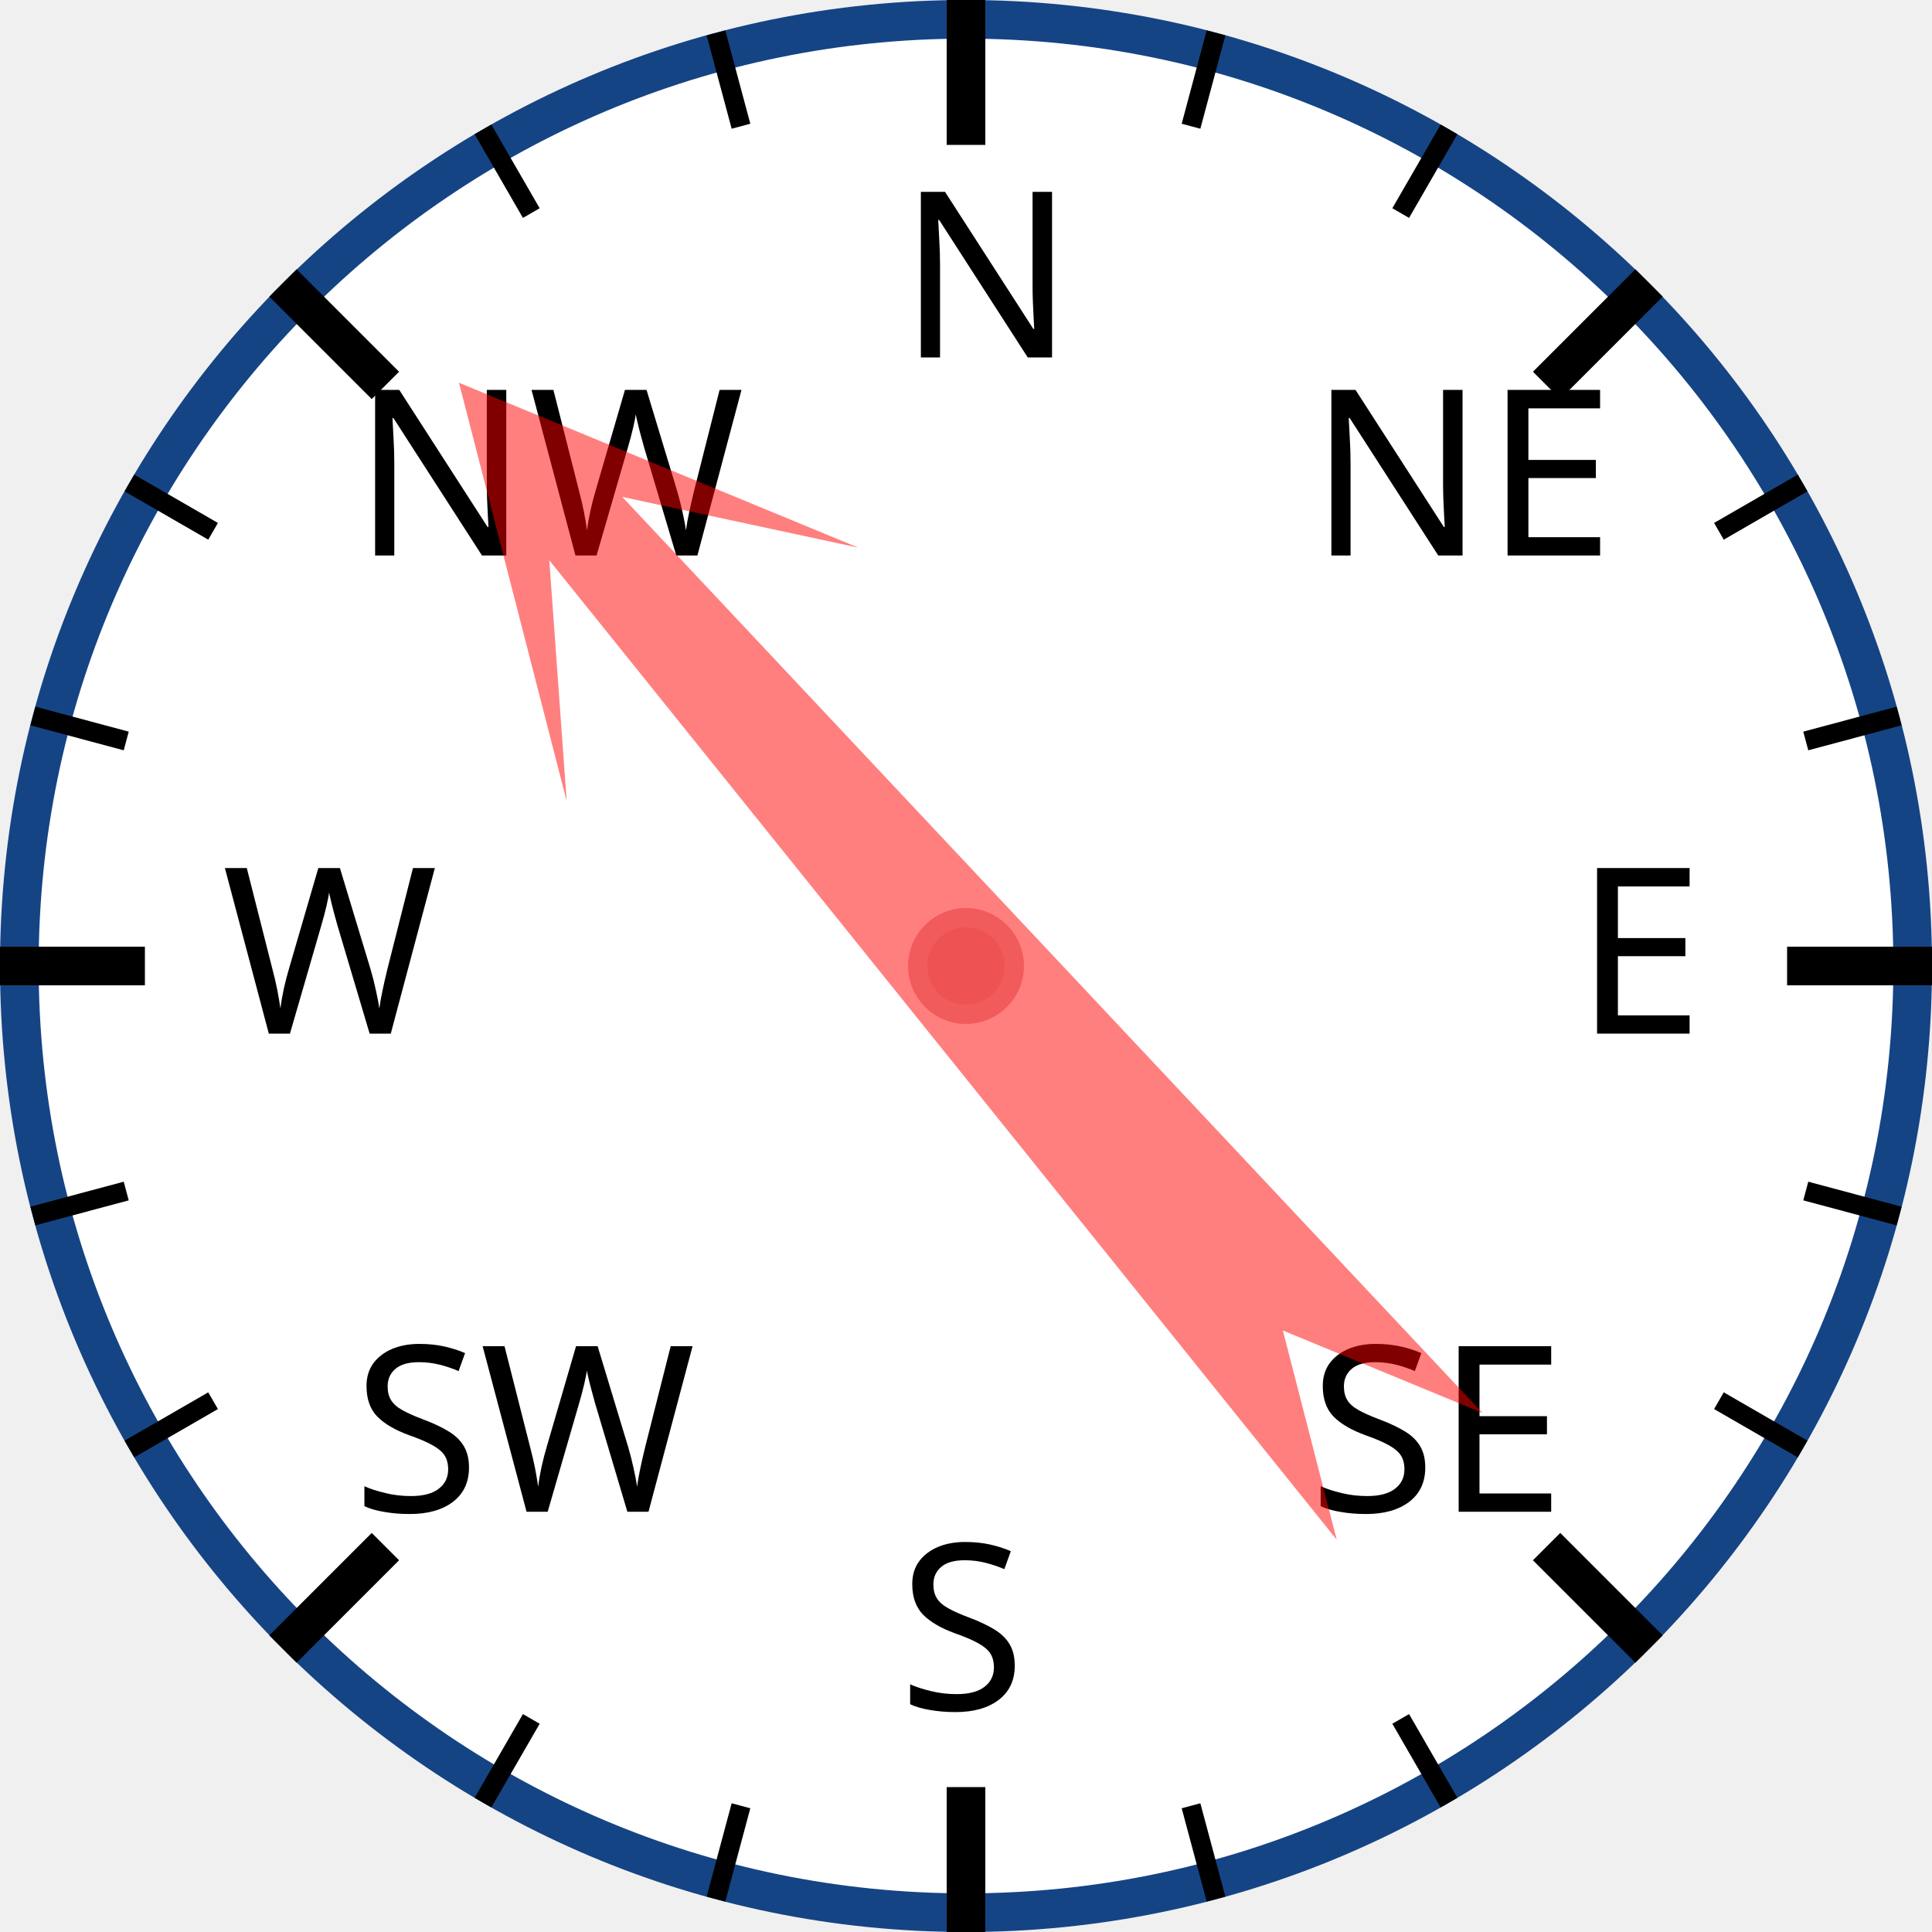
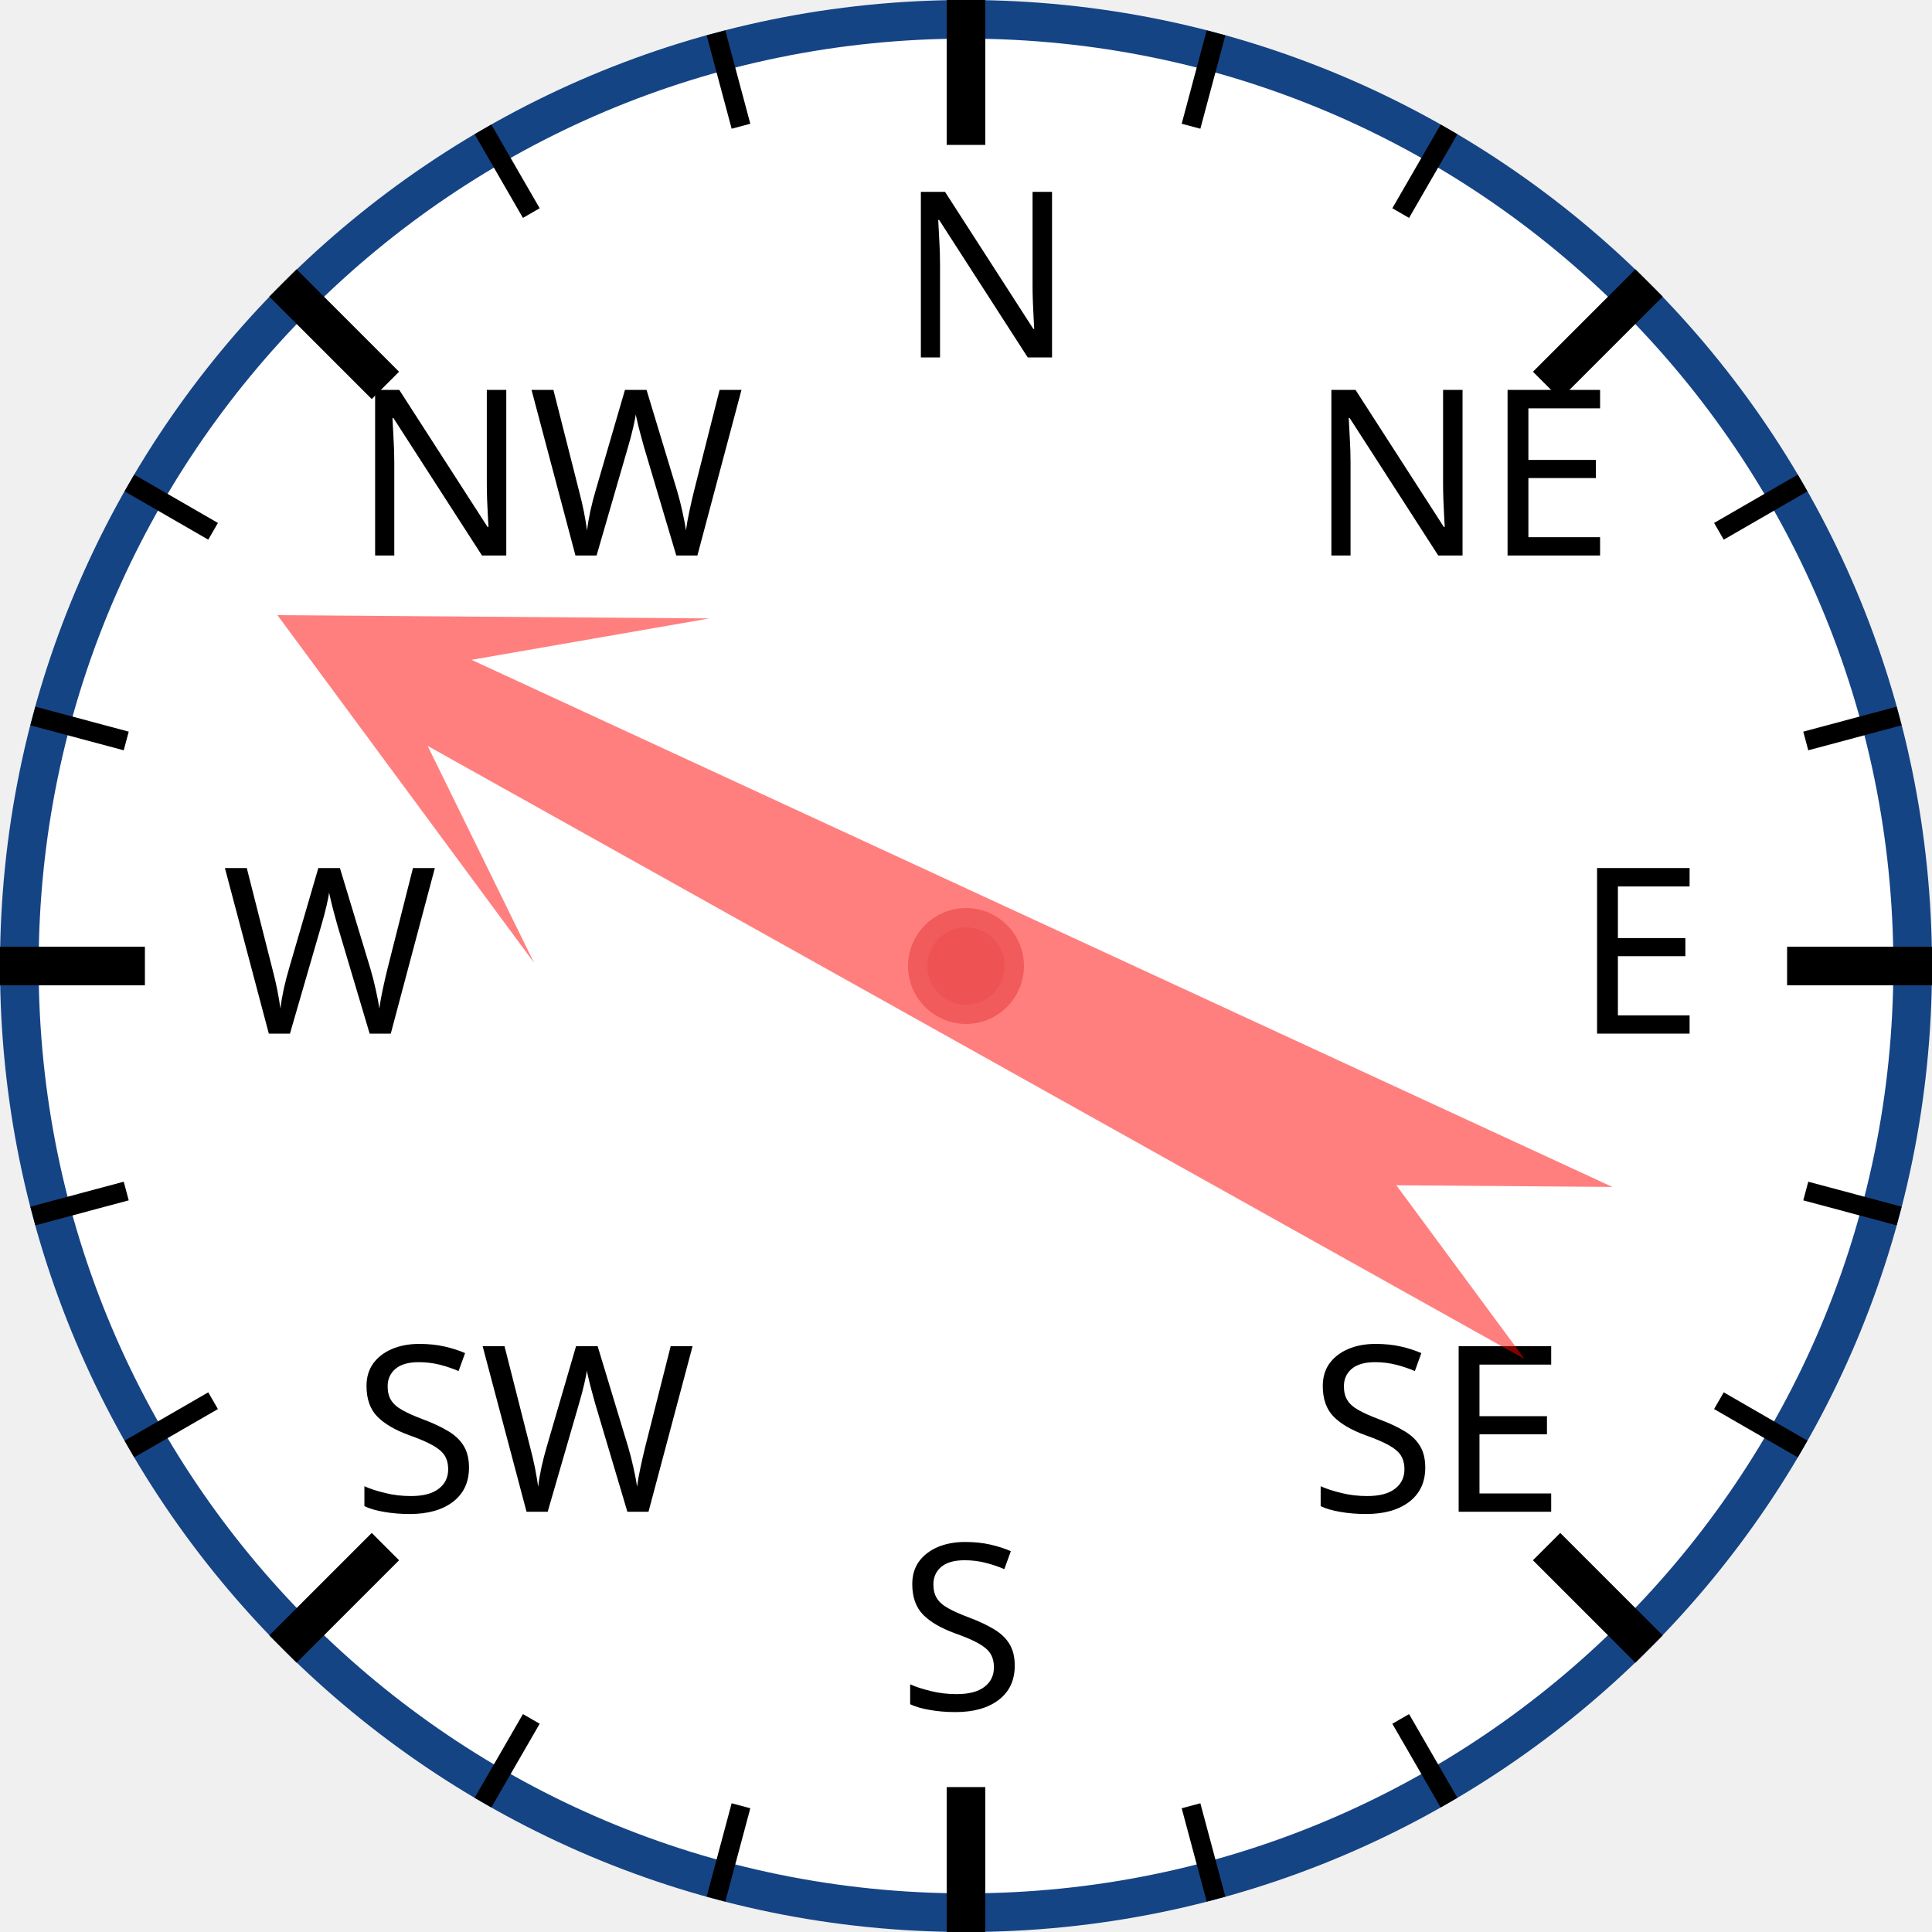
<svg xmlns="http://www.w3.org/2000/svg" width="120px" height="120px" viewBox="0 0 200 200">
  <circle cx="100" cy="100" r="98" style="fill: white; stroke: #154485; stroke-width: 4;" />
  <text x="93.0" y="37.0" style="font-family: sans-serif; font-size: 18pt;">N</text>
  <line x1="100.0" y1="0.0" x2="100.0" y2="15.0" style="stroke: black; stroke-width: 4;" />
  <line x1="74.118" y1="3.407" x2="76.706" y2="13.067" style="stroke: black; stroke-width: 2;" />
  <line x1="50" y1="13.397" x2="55" y2="22.058" style="stroke: black; stroke-width: 2;" />
  <text x="36.503" y="57.503" style="font-family: sans-serif; font-size: 18pt;">NW</text>
  <line x1="29.289" y1="29.289" x2="39.896" y2="39.896" style="stroke: black; stroke-width: 4;" />
  <line x1="13.397" y1="50" x2="22.058" y2="55" style="stroke: black; stroke-width: 2;" />
  <line x1="3.407" y1="74.118" x2="13.067" y2="76.706" style="stroke: black; stroke-width: 2;" />
  <text x="23.0" y="107.0" style="font-family: sans-serif; font-size: 18pt;">W</text>
  <line x1="0.0" y1="100.0" x2="15.0" y2="100.0" style="stroke: black; stroke-width: 4;" />
  <line x1="3.407" y1="125.882" x2="13.067" y2="123.294" style="stroke: black; stroke-width: 2;" />
  <line x1="13.397" y1="150" x2="22.058" y2="145" style="stroke: black; stroke-width: 2;" />
  <text x="36.503" y="156.497" style="font-family: sans-serif; font-size: 18pt;">SW</text>
  <line x1="29.289" y1="170.711" x2="39.896" y2="160.104" style="stroke: black; stroke-width: 4;" />
  <line x1="50" y1="186.603" x2="55" y2="177.942" style="stroke: black; stroke-width: 2;" />
  <line x1="74.118" y1="196.593" x2="76.706" y2="186.933" style="stroke: black; stroke-width: 2;" />
  <text x="93" y="177.0" style="font-family: sans-serif; font-size: 18pt;">S</text>
  <line x1="100" y1="200.0" x2="100" y2="185.0" style="stroke: black; stroke-width: 4;" />
  <line x1="125.882" y1="196.593" x2="123.294" y2="186.933" style="stroke: black; stroke-width: 2;" />
  <line x1="150.0" y1="186.603" x2="145.0" y2="177.942" style="stroke: black; stroke-width: 2;" />
  <text x="135.497" y="156.497" style="font-family: sans-serif; font-size: 18pt;">SE</text>
  <line x1="170.711" y1="170.711" x2="160.104" y2="160.104" style="stroke: black; stroke-width: 4;" />
  <line x1="186.603" y1="150" x2="177.942" y2="145" style="stroke: black; stroke-width: 2;" />
  <line x1="196.593" y1="125.882" x2="186.933" y2="123.294" style="stroke: black; stroke-width: 2;" />
  <text x="163.0" y="107" style="font-family: sans-serif; font-size: 18pt;">E</text>
  <line x1="200.0" y1="100" x2="185.0" y2="100" style="stroke: black; stroke-width: 4;" />
  <line x1="196.593" y1="74.118" x2="186.933" y2="76.706" style="stroke: black; stroke-width: 2;" />
  <line x1="186.603" y1="50" x2="177.942" y2="55" style="stroke: black; stroke-width: 2;" />
  <text x="135.497" y="57.503" style="font-family: sans-serif; font-size: 18pt;">NE</text>
  <line x1="170.711" y1="29.289" x2="160.104" y2="39.896" style="stroke: black; stroke-width: 4;" />
  <line x1="150" y1="13.397" x2="145" y2="22.058" style="stroke: black; stroke-width: 2;" />
  <line x1="125.882" y1="3.407" x2="123.294" y2="13.067" style="stroke: black; stroke-width: 2;" />
-   <polygon points="100 20 120 60 105 40 110 170 100 150 90 170 95 40 80 60" style="fill: red; fill-opacity: 0.5;" transform="rotate(319,100,100)" />
+   <polygon points="100 20 120 60 105 40 110 170 100 150 90 170 95 40 80 60" style="fill: red; fill-opacity: 0.5;" transform="rotate(297,100,100)" />
  <circle cx="100" cy="100" r="5" style="fill: #EE5252; stroke: #F25B5B; stroke-width: 2;" />
</svg>
